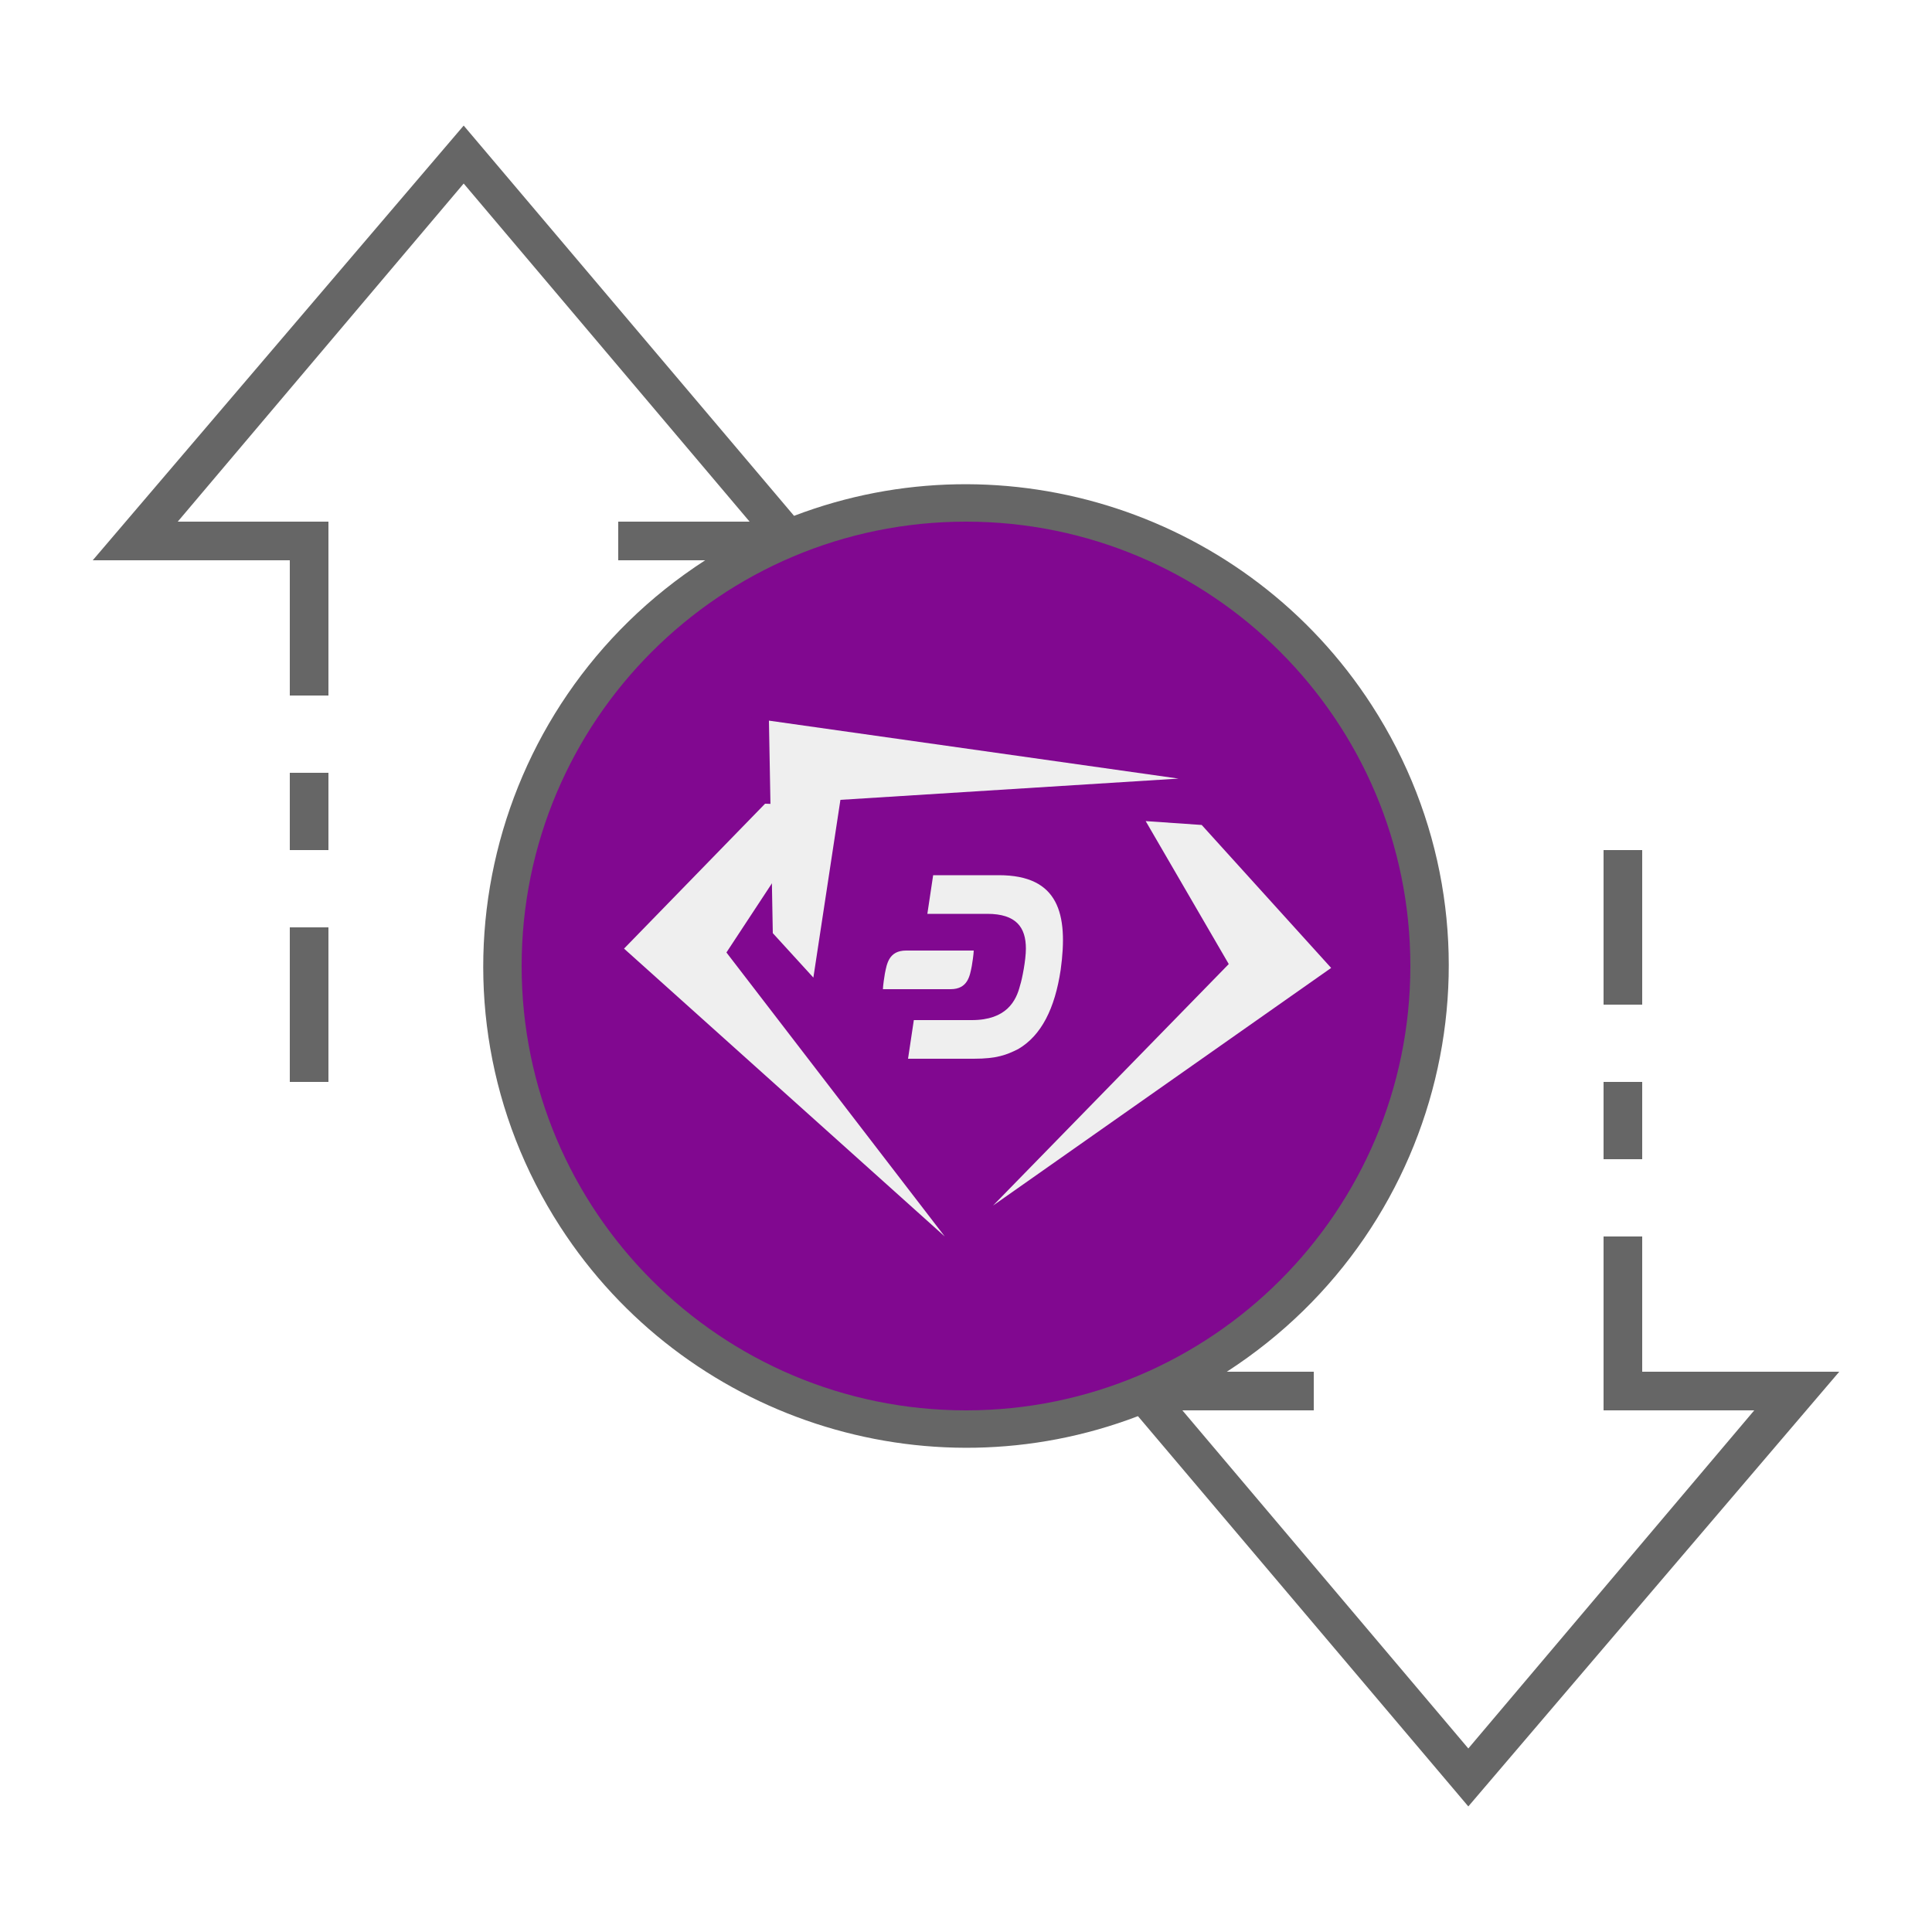
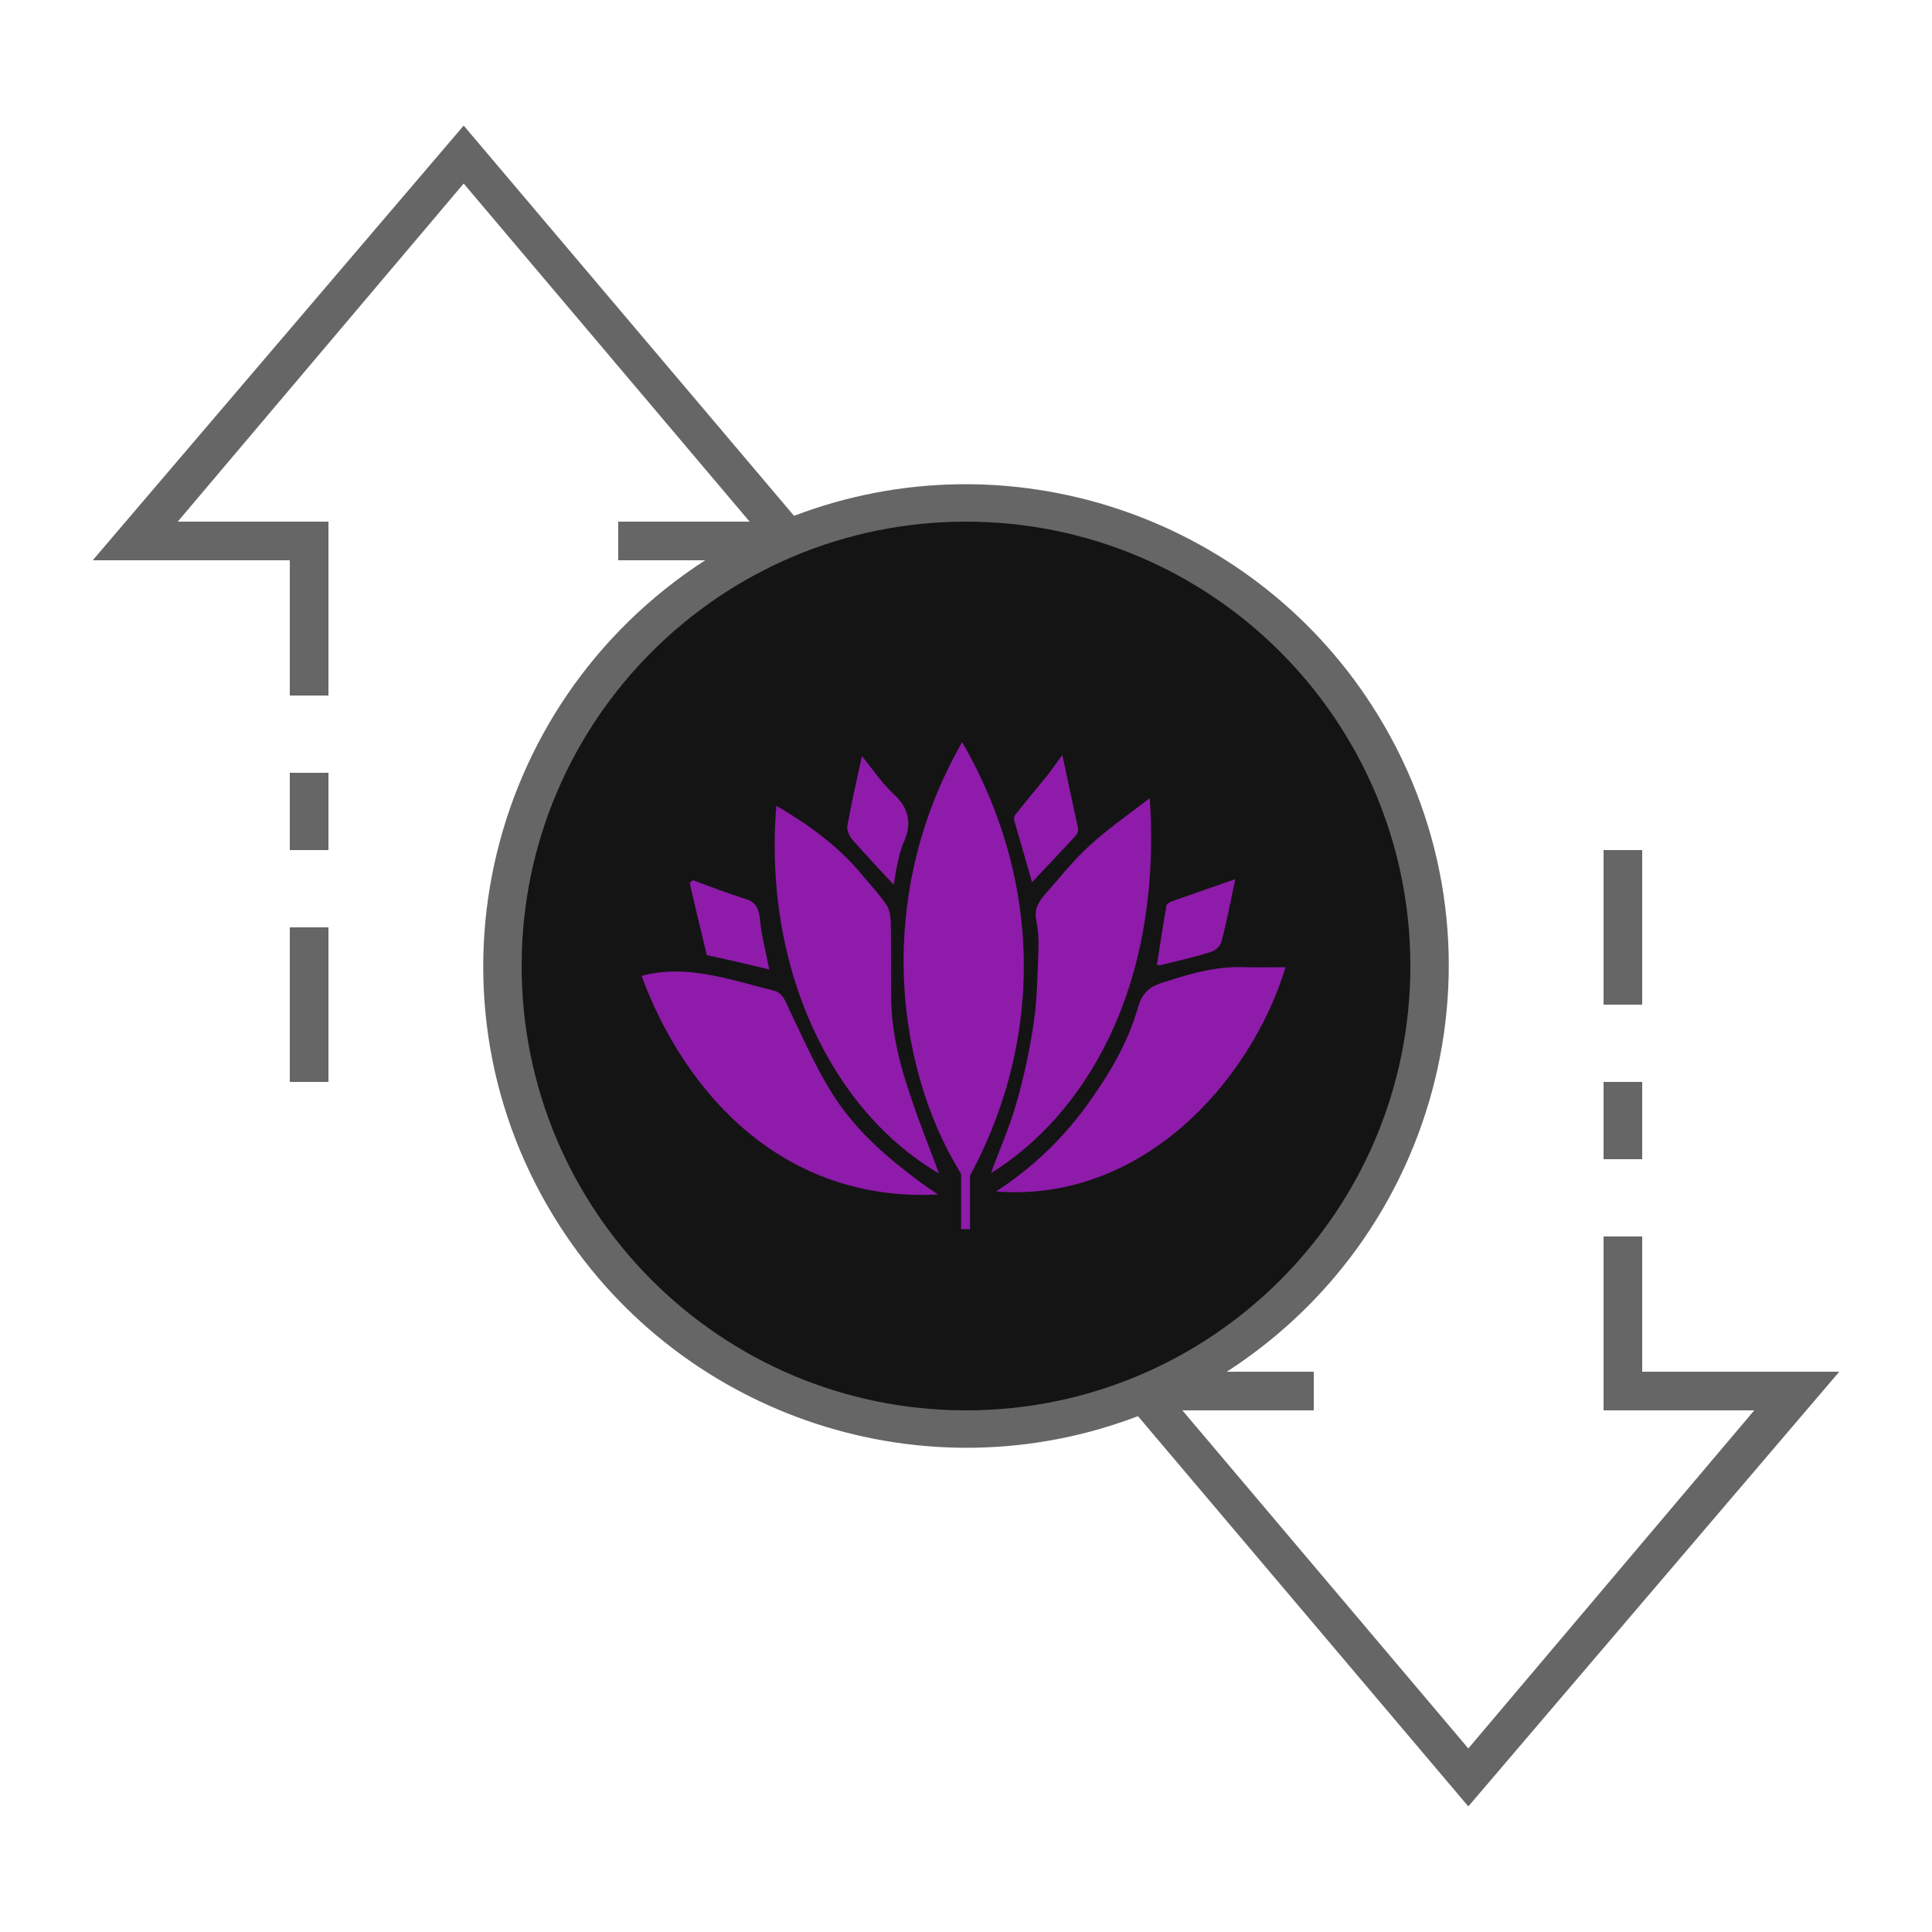
<svg xmlns="http://www.w3.org/2000/svg" version="1.1" id="ic_empty_transactions" x="0px" y="0px" viewBox="0 0 100 100" style="enable-background:new 0 0 100 100;" xml:space="preserve">
-   <style type="text/css">
- 	.st0{fill:#810890;}
+   <defs id="defs32">
+     <pattern id="EMFhbasepattern" patternUnits="userSpaceOnUse" width="6" height="6" x="0" y="0" />
+   </defs>
+   <style type="text/css" id="style2">
+ 	.st0{fill:#2EA1FF;}
	.st1{fill:#666666;}
	.st2{fill:#EFEFEF;}
</style>
-   <circle class="st0" cx="50" cy="50" r="18" />
+   <circle class="st0" cx="50" cy="50" id="circle4" style="fill:#141414;fill-opacity:1" r="18" />
  <g id="Group_9015">
-     <path id="Path_18970" class="st0" d="M50,26c-13.3,0-24,10.7-24,24s10.7,24,24,24s24-10.7,24-24S63.3,26,50,26z M50,68   c-9.9,0-18-8.1-18-18s8.1-18,18-18s18,8.1,18,18S59.9,68,50,68z" />
+     <path id="Path_18970" class="st0" d="M50,26c-13.3,0-24,10.7-24,24s10.7,24,24,24s24-10.7,24-24S63.3,26,50,26z M50,68   c-9.9,0-18-8.1-18-18s8.1-18,18-18s18,8.1,18,18S59.9,68,50,68z" style="fill:#141414;fill-opacity:1" />
    <g id="Group_9014">
      <g id="Group_9013">
-         <path id="Path_18972" class="st0" d="M50,31c-10.5,0-19,8.5-19,19s8.5,19,19,19s19-8.5,19-19S60.5,31,50,31z M50,67     c-9.4,0-17-7.6-17-17s7.6-17,17-17s17,7.6,17,17S59.4,67,50,67z" />
+         <path id="Path_18972" class="st0" d="M50,31c-10.5,0-19,8.5-19,19s8.5,19,19,19s19-8.5,19-19S60.5,31,50,31z M50,67     c-9.4,0-17-7.6-17-17s7.6-17,17-17s17,7.6,17,17S59.4,67,50,67z" style="fill:#141414;fill-opacity:1" />
        <path id="Rectangle_4664" class="st1" d="M83,56h2v4h-2V56z" />
        <path id="Rectangle_4665" class="st1" d="M83,44h2v8h-2V44z" />
        <path id="Rectangle_4666" class="st1" d="M15,48h2v8h-2V48z" />
        <path id="Rectangle_4667" class="st1" d="M15,40h2v4h-2V40z" />
        <path id="Path_18973" class="st1" d="M95.2,71H85v-7h-2v9h7.8L76,90.5L61.2,73H68v-2h-4.5c11.6-7.5,15-22.9,7.5-34.5     c-6.4-9.9-18.9-14-29.9-9.8L24,6.5L4.8,29H15v7h2v-9H9.2L24,9.5L38.8,27H32v2h4.5c-11.6,7.5-15,22.9-7.5,34.5     c6.4,9.9,18.9,14,29.9,9.8L76,93.5L95.2,71z M27,50c0-12.7,10.3-23,23-23s23,10.3,23,23S62.7,73,50,73S27,62.7,27,50z" />
      </g>
    </g>
  </g>
-   <g>
-     <path class="st2" d="M42.6,41.7l-3-0.1l-7.3,7.5L48.9,64c0,0,0,0,0,0L37.6,49.3" />
-     <path class="st2" d="M59.3,42.5l2.9,0.2l6.7,7.4L51.4,62.4c0,0,0,0,0,0l12.2-12.5" />
-     <path class="st2" d="M42.1,50.6L40,48.3l-0.2-11L61,40.3c0,0,0,0,0,0l-17.5,1.1" />
-     <g>
-       <path class="st2" d="M51.7,45.3h-3.4l-0.3,2l3.1,0c1.5,0,2,0.7,2,1.8c0,0.6-0.2,1.6-0.3,1.9c-0.2,0.8-0.7,1.8-2.5,1.8l-3,0l-0.3,2    h3.4c1.2,0,1.7-0.2,2.3-0.5c1.2-0.7,1.9-2.1,2.2-4.1C55.3,47.3,54.8,45.3,51.7,45.3" />
-       <path class="st2" d="M46.9,49.2c-0.9,0-1,0.7-1.1,1.2c-0.1,0.6-0.1,0.8-0.1,0.8h3.5c0.9,0,1-0.7,1.1-1.2c0.1-0.6,0.1-0.8,0.1-0.8    H46.9z" />
-     </g>
+   <g id="g937" transform="matrix(0.289681,0,0,0.2656891,-76.04294,-4.230154)">
+     <path style="fill:#8e1baa;fill-opacity:1;fill-rule:nonzero;stroke:none;stroke-width:0.205" d="m 434.423,160.497 c 15.038,28.375 14.082,59.903 0.765,85.711 -12.425,-20.31 -17.013,-54.843 -0.765,-85.711 z" id="path890" />
+     <path style="fill:#8e1baa;fill-opacity:1;fill-rule:nonzero;stroke:none;stroke-width:0.205" d="m 430.09,248.627 c -27.845,1.54 -45.305,-19.943 -52.951,-42.599 4.779,-1.393 9.558,-0.88 14.337,0.293 3.059,0.733 6.181,1.76 9.239,2.566 1.72,0.44 2.166,2.273 2.931,3.959 2.23,5.059 4.333,10.265 6.945,15.031 3.759,6.892 8.793,12.024 14.209,16.57 1.593,1.393 3.313,2.713 5.289,4.179 z" id="path892" />
+     <path style="fill:#8e1baa;fill-opacity:1;fill-rule:nonzero;stroke:none;stroke-width:0.205" d="m 401.225,172.888 c 5.798,3.739 11.215,7.919 15.675,13.931 1.402,1.833 2.931,3.593 4.142,5.646 0.51,0.953 0.637,2.493 0.637,3.813 0.064,4.546 0,9.165 0.064,13.711 0,6.086 1.211,11.951 2.867,17.524 1.72,5.939 3.887,11.731 5.671,17.01 -19.052,-12.098 -31.477,-39.886 -29.056,-71.634 z" id="path894" />
+     <path style="fill:#8e1baa;fill-opacity:1;fill-rule:nonzero;stroke:none;stroke-width:0.205" d="m 439.584,244.448 c 1.529,-4.619 3.377,-9.092 4.588,-13.857 1.338,-5.059 2.358,-10.338 3.059,-15.617 0.637,-4.692 0.637,-9.458 0.828,-14.224 0.064,-1.833 -0.064,-3.739 -0.382,-5.499 -0.446,-2.273 0.446,-3.666 1.466,-4.986 2.613,-3.226 5.098,-6.672 7.965,-9.532 3.377,-3.373 7.073,-6.159 10.832,-9.312 2.294,37.833 -12.234,62.175 -28.355,73.027 z" id="path896" />
+     <path style="fill:#8e1baa;fill-opacity:1;fill-rule:nonzero;stroke:none;stroke-width:0.205" d="m 440.476,248.041 c 6.308,-4.473 11.661,-9.972 16.185,-16.717 3.823,-5.792 7.328,-11.951 9.239,-19.357 0.956,-3.739 3.441,-4.326 5.607,-5.059 4.397,-1.54 8.793,-2.786 13.381,-2.566 2.421,0.073 4.906,0 7.328,0 -6.308,22.509 -25.806,45.898 -51.74,43.699 z" id="path898" />
+     <path style="fill:#8e1baa;fill-opacity:1;fill-rule:nonzero;stroke:none;stroke-width:0.205" d="m 416.517,163.209 c 2.103,2.859 3.696,5.426 5.671,7.405 2.676,2.713 3.377,5.646 1.72,9.605 -0.51,1.246 -0.765,2.713 -1.083,4.106 -0.255,1.32 -0.446,2.713 -0.637,3.959 -2.549,-3.006 -5.034,-5.866 -7.455,-8.872 -0.446,-0.587 -0.956,-1.833 -0.828,-2.566 0.701,-4.326 1.593,-8.578 2.612,-13.638 z" id="path900" />
+     <path style="fill:#8e1baa;fill-opacity:1;fill-rule:nonzero;stroke:none;stroke-width:0.205" d="m 452.328,162.989 c 1.02,5.279 1.912,9.825 2.804,14.297 0.064,0.44 -0.064,1.026 -0.319,1.32 -2.613,3.079 -5.289,6.159 -7.901,9.165 -1.02,-3.886 -2.103,-7.919 -3.186,-12.024 -0.064,-0.293 0,-0.88 0.191,-1.1 1.912,-2.64 3.887,-5.206 5.862,-7.845 0.765,-1.1 1.466,-2.2 2.549,-3.813 z" id="path902" />
+     <path style="fill:#8e1baa;fill-opacity:1;fill-rule:nonzero;stroke:none;stroke-width:0.205" d="m 386.314,187.405 c 3.059,1.246 6.117,2.493 9.239,3.593 1.72,0.513 2.485,1.466 2.74,3.959 0.255,3.299 1.083,6.452 1.657,9.825 -3.632,-0.953 -7.073,-1.833 -11.151,-2.786 -0.956,-4.326 -2.039,-9.165 -3.059,-14.077 0.191,-0.147 0.382,-0.367 0.573,-0.513 z" id="path904" />
+     <path style="fill:#8e1baa;fill-opacity:1;fill-rule:nonzero;stroke:none;stroke-width:0.205" d="m 483.232,187.185 c -0.892,4.473 -1.529,8.358 -2.485,12.171 -0.191,0.953 -1.211,1.833 -1.975,2.053 -2.995,1.026 -6.053,1.76 -9.048,2.566 -0.191,0 -0.382,-0.073 -0.51,-0.073 0.573,-3.886 1.083,-7.699 1.72,-11.585 0.064,-0.367 0.637,-0.66 0.956,-0.807 3.632,-1.393 7.328,-2.786 11.342,-4.326 z" id="path906" />
+     <path style="fill:#8e1baa;fill-opacity:1;fill-rule:nonzero;stroke:none;stroke-width:0.205" d="m 435.825,255.373 h -1.593 v -81.899 h 1.593 z" id="path908" />
  </g>
</svg>
